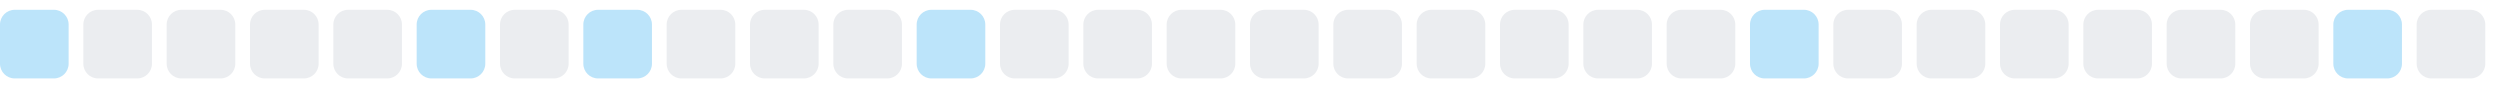
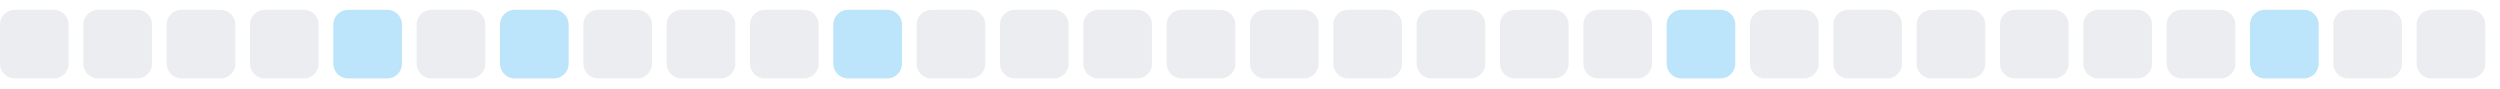
<svg xmlns="http://www.w3.org/2000/svg" width="255" height="9">
  <style>
        .level0 { fill: #ebedf0; }
        .level1 { fill: #bce4fa; }
        .level2 { fill: #75c7f7; }
        .level3 { fill: #30a9f2; }
        .level4 { fill: #008ee6; }
        @media (prefers-color-scheme: dark) {
          .level0 { fill: #161b22; }
          .level1 { fill: #0b3b5c; }
          .level2 { fill: #0a6299; }
          .level3 { fill: #008ee6; }
          .level4 { fill: #5bc4ff; }
        }
      </style>
-   <rect x="0.0" y="1" width="7" height="7" rx="1.5" ry="1.5" class="level1" />
+   <rect x="0.0" y="1" width="7" height="7" rx="1.5" ry="1.5" class="level0" />
  <rect x="8.5" y="1" width="7" height="7" rx="1.5" ry="1.5" class="level0" />
  <rect x="17.0" y="1" width="7" height="7" rx="1.5" ry="1.5" class="level0" />
  <rect x="25.5" y="1" width="7" height="7" rx="1.5" ry="1.5" class="level0" />
-   <rect x="34.0" y="1" width="7" height="7" rx="1.5" ry="1.5" class="level0" />
-   <rect x="42.5" y="1" width="7" height="7" rx="1.5" ry="1.5" class="level1" />
-   <rect x="51.0" y="1" width="7" height="7" rx="1.5" ry="1.5" class="level0" />
-   <rect x="59.5" y="1" width="7" height="7" rx="1.5" ry="1.5" class="level1" />
+   <rect x="34.0" y="1" width="7" height="7" rx="1.5" ry="1.5" class="level1" />
+   <rect x="42.5" y="1" width="7" height="7" rx="1.5" ry="1.5" class="level0" />
+   <rect x="51.0" y="1" width="7" height="7" rx="1.5" ry="1.5" class="level1" />
+   <rect x="59.5" y="1" width="7" height="7" rx="1.5" ry="1.5" class="level0" />
  <rect x="68.0" y="1" width="7" height="7" rx="1.5" ry="1.5" class="level0" />
  <rect x="76.5" y="1" width="7" height="7" rx="1.5" ry="1.5" class="level0" />
-   <rect x="85.0" y="1" width="7" height="7" rx="1.5" ry="1.5" class="level0" />
-   <rect x="93.5" y="1" width="7" height="7" rx="1.5" ry="1.5" class="level1" />
+   <rect x="85.0" y="1" width="7" height="7" rx="1.5" ry="1.5" class="level1" />
+   <rect x="93.5" y="1" width="7" height="7" rx="1.5" ry="1.5" class="level0" />
  <rect x="102.0" y="1" width="7" height="7" rx="1.5" ry="1.5" class="level0" />
  <rect x="110.5" y="1" width="7" height="7" rx="1.5" ry="1.5" class="level0" />
  <rect x="119.0" y="1" width="7" height="7" rx="1.5" ry="1.5" class="level0" />
  <rect x="127.5" y="1" width="7" height="7" rx="1.5" ry="1.5" class="level0" />
  <rect x="136.0" y="1" width="7" height="7" rx="1.5" ry="1.5" class="level0" />
  <rect x="144.5" y="1" width="7" height="7" rx="1.5" ry="1.5" class="level0" />
  <rect x="153.0" y="1" width="7" height="7" rx="1.5" ry="1.5" class="level0" />
  <rect x="161.5" y="1" width="7" height="7" rx="1.5" ry="1.5" class="level0" />
-   <rect x="170.0" y="1" width="7" height="7" rx="1.5" ry="1.5" class="level0" />
-   <rect x="178.5" y="1" width="7" height="7" rx="1.5" ry="1.5" class="level1" />
+   <rect x="170.0" y="1" width="7" height="7" rx="1.5" ry="1.5" class="level1" />
+   <rect x="178.5" y="1" width="7" height="7" rx="1.5" ry="1.5" class="level0" />
  <rect x="187.0" y="1" width="7" height="7" rx="1.5" ry="1.5" class="level0" />
  <rect x="195.5" y="1" width="7" height="7" rx="1.5" ry="1.5" class="level0" />
  <rect x="204.0" y="1" width="7" height="7" rx="1.5" ry="1.5" class="level0" />
  <rect x="212.5" y="1" width="7" height="7" rx="1.5" ry="1.5" class="level0" />
  <rect x="221.0" y="1" width="7" height="7" rx="1.5" ry="1.5" class="level0" />
-   <rect x="229.5" y="1" width="7" height="7" rx="1.5" ry="1.5" class="level0" />
-   <rect x="238.0" y="1" width="7" height="7" rx="1.5" ry="1.5" class="level1" />
+   <rect x="229.5" y="1" width="7" height="7" rx="1.5" ry="1.5" class="level1" />
+   <rect x="238.0" y="1" width="7" height="7" rx="1.5" ry="1.5" class="level0" />
  <rect x="246.5" y="1" width="7" height="7" rx="1.5" ry="1.5" class="level0" />
</svg>
